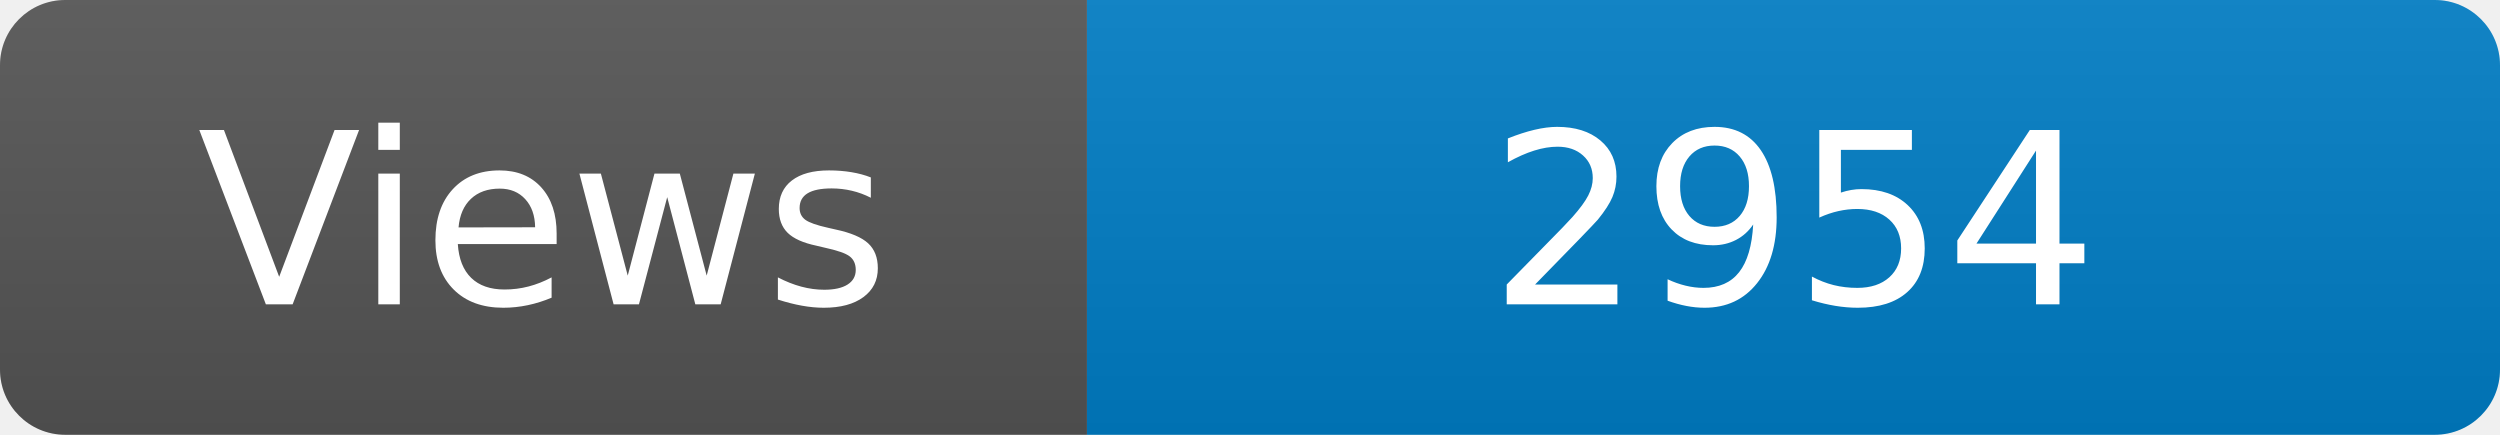
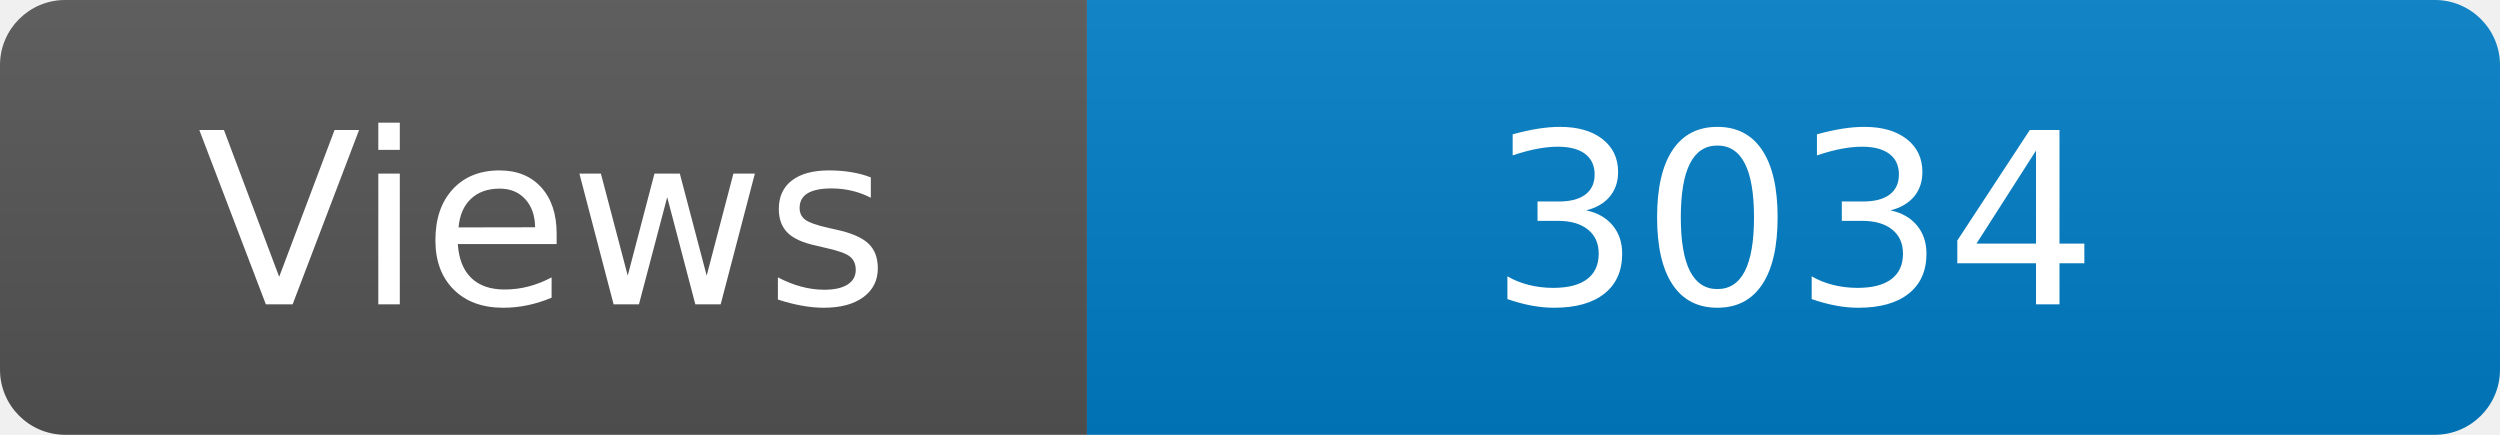
<svg xmlns="http://www.w3.org/2000/svg" width="115" height="20" role="img" aria-label="Maintained?: yes">
  <linearGradient id="s" x2="0" y2="100%">
    <stop offset="0" stop-color="#bbb" stop-opacity=".1" />
    <stop offset="1" stop-opacity=".1" />
  </linearGradient>
  <clipPath id="r">
    <rect width="115" height="20" rx="3" fill="#fff" />
  </clipPath>
  <g clip-path="url(#r)">
    <rect width="50" height="20" fill="#555" />
    <rect x="50" width="160" height="20" fill="#007ec6" />
    <rect width="115" height="20" fill="url(#s)" />
  </g>
  <g fill="#fff" text-anchor="middle" font-family="Verdana,Geneva,DejaVu Sans,sans-serif" font-size="110">
    <text x="250" y="140" transform="scale(.1)" fill="#fff">Views</text>
-     <text x="825" y="140" transform="scale(.1)" fill="#fff">2954</text>
+     <text x="825" y="140" transform="scale(.1)" fill="#fff">3034</text>
  </g>
</svg>
